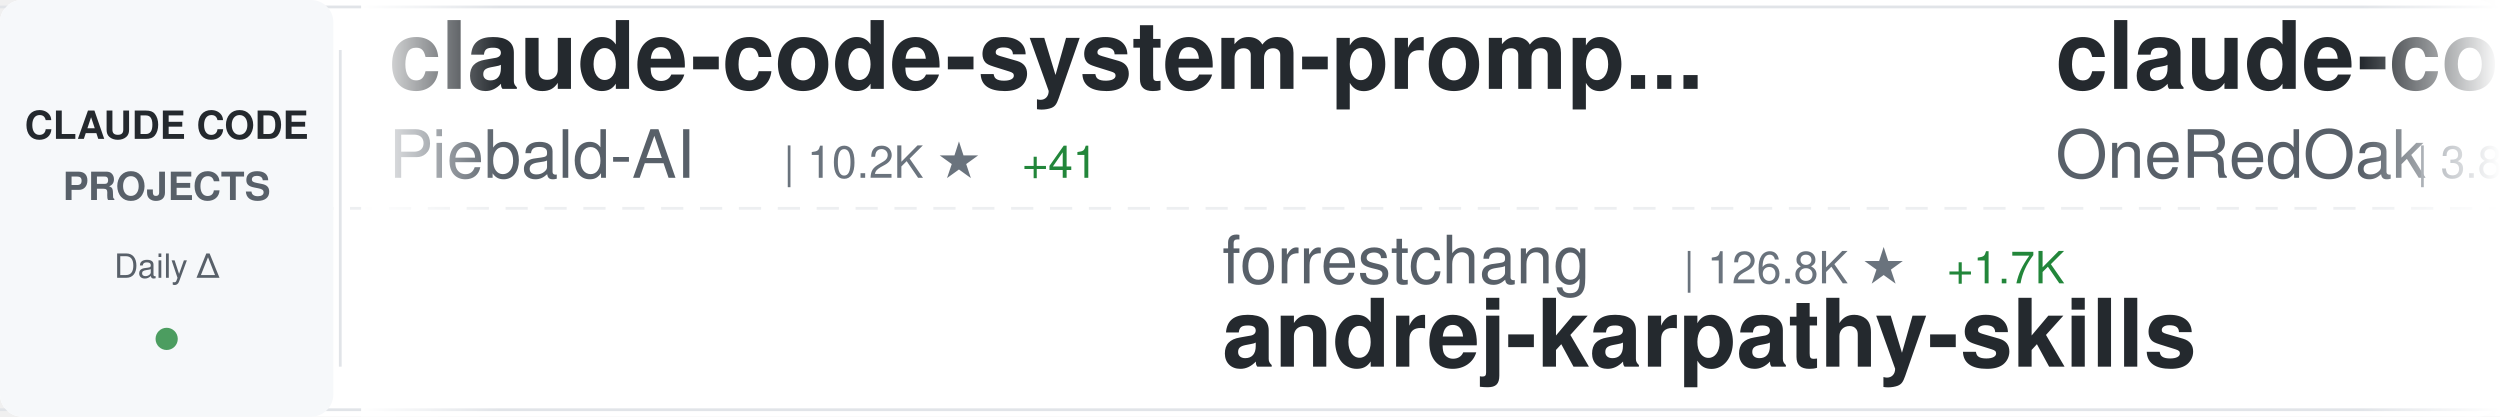
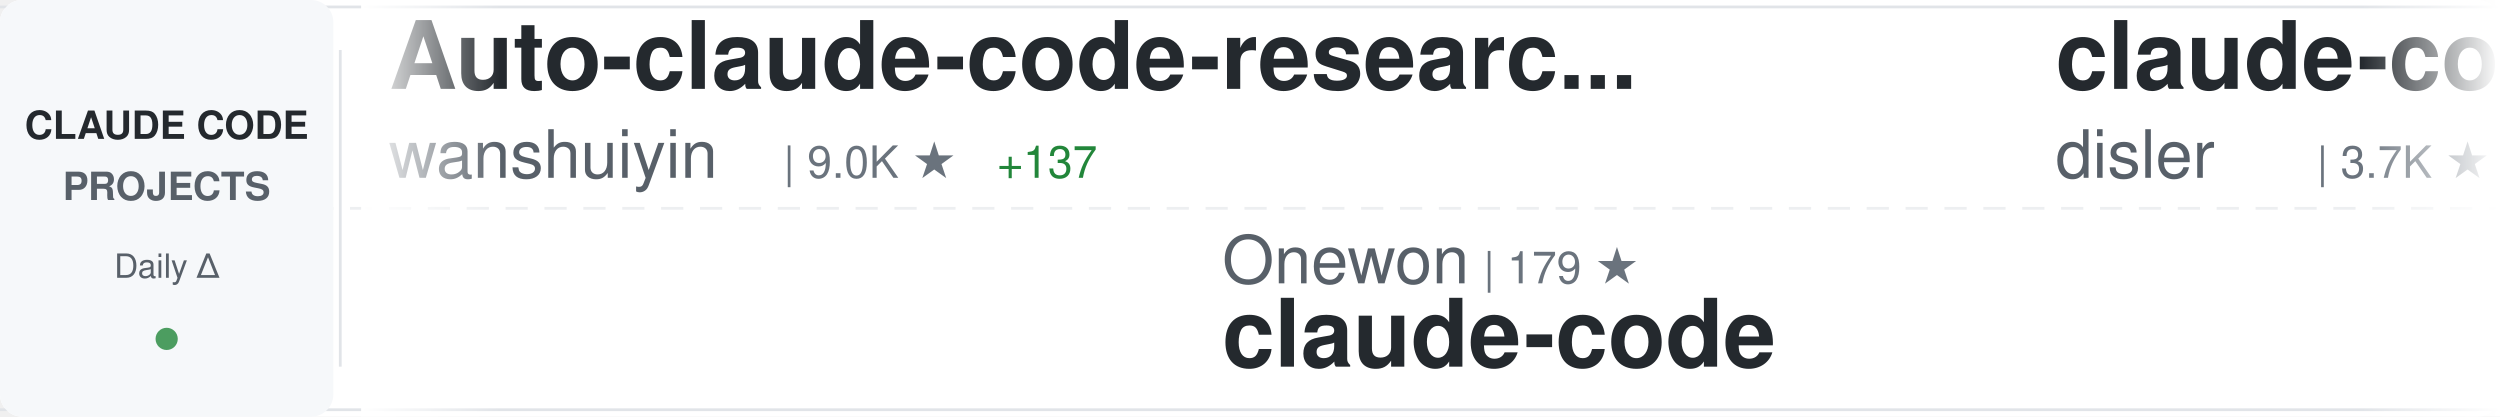
<svg xmlns="http://www.w3.org/2000/svg" width="900" height="150">
  <defs>
    <linearGradient id="awesomeLeftFade" x1="0%" y1="0%" x2="100%" y2="0%">
      <stop offset="0%" style="stop-color:#ffffff;stop-opacity:1" />
      <stop offset="100%" style="stop-color:#ffffff;stop-opacity:0" />
    </linearGradient>
    <linearGradient id="awesomeRightFade" x1="0%" y1="0%" x2="100%" y2="0%">
      <stop offset="0%" style="stop-color:#ffffff;stop-opacity:0" />
      <stop offset="100%" style="stop-color:#ffffff;stop-opacity:1" />
    </linearGradient>
  </defs>
  <rect width="900" height="150" fill="#ffffff" rx="8" />
  <rect x="0" y="2" width="900" height="1" fill="#e1e4e8" />
  <rect x="0" y="147" width="900" height="1" fill="#e1e4e8" />
  <line x1="0" y1="75" x2="900" y2="75" stroke="#e1e4e8" stroke-width="1" stroke-dasharray="8 6" opacity="0.6" />
  <rect x="0" y="0" width="120" height="150" fill="#f6f8fa" rx="8" />
  <text x="60" y="50" font-family="-apple-system, BlinkMacSystemFont, 'Segoe UI', Helvetica, Arial, sans-serif" font-size="14" font-weight="600" fill="#24292e" text-anchor="middle">CLAUDE CODE</text>
  <text x="60" y="72" font-family="-apple-system, BlinkMacSystemFont, 'Segoe UI', Helvetica, Arial, sans-serif" font-size="14" font-weight="600" fill="#586069" text-anchor="middle">PROJECTS</text>
  <text x="60" y="100" font-family="-apple-system, BlinkMacSystemFont, 'Segoe UI', Helvetica, Arial, sans-serif" font-size="12" font-weight="500" fill="#586069" text-anchor="middle">Daily Δ</text>
  <circle cx="60" cy="122" r="4" fill="#22863a" opacity="0.8" />
  <rect x="122" y="18" width="1" height="114" fill="#e1e4e8" />
  <clipPath id="awesomeTickerClip">
    <rect x="130" y="0" width="770" height="150" />
  </clipPath>
  <g clip-path="url(#awesomeTickerClip)">
    <g id="awesomeTickerItems">
      <animateTransform attributeName="transform" attributeType="XML" type="translate" from="0 0" to="-3000 0" dur="54s" repeatCount="indefinite" />
      <g transform="translate(0, 0)">
-         <text x="140" y="32" font-family="-apple-system, BlinkMacSystemFont, 'Segoe UI', Helvetica, Arial, sans-serif" font-size="34" font-weight="600" fill="#24292e">claude-code-system-promp...</text>
-         <text x="140" y="64" font-family="-apple-system, BlinkMacSystemFont, 'Segoe UI', Helvetica, Arial, sans-serif" font-size="24" font-weight="400" fill="#586069">Piebald-AI</text>
-         <text x="282" y="64" font-family="-apple-system, BlinkMacSystemFont, 'Segoe UI', Helvetica, Arial, sans-serif" font-size="16" font-weight="500" fill="#6a737d">| 10.2K ★</text>
-         <text x="368" y="64" font-family="-apple-system, BlinkMacSystemFont, 'Segoe UI', Helvetica, Arial, sans-serif" font-size="16" font-weight="500" fill="#22863a"> +41</text>
+         <text x="140" y="32" font-family="-apple-system, BlinkMacSystemFont, 'Segoe UI', Helvetica, Arial, sans-serif" font-size="34" font-weight="600" fill="#24292e">Auto-claude-code-researc...</text>
+         <text x="140" y="64" font-family="-apple-system, BlinkMacSystemFont, 'Segoe UI', Helvetica, Arial, sans-serif" font-size="24" font-weight="400" fill="#586069">wanshuiyin</text>
+         <text x="282" y="64" font-family="-apple-system, BlinkMacSystemFont, 'Segoe UI', Helvetica, Arial, sans-serif" font-size="16" font-weight="500" fill="#6a737d">| 9.0K ★</text>
+         <text x="359" y="64" font-family="-apple-system, BlinkMacSystemFont, 'Segoe UI', Helvetica, Arial, sans-serif" font-size="16" font-weight="500" fill="#22863a"> +137</text>
      </g>
      <g transform="translate(300, 0)">
+         <text x="140" y="102" font-family="-apple-system, BlinkMacSystemFont, 'Segoe UI', Helvetica, Arial, sans-serif" font-size="24" font-weight="400" fill="#586069">Onewon</text>
+         <text x="234" y="102" font-family="-apple-system, BlinkMacSystemFont, 'Segoe UI', Helvetica, Arial, sans-serif" font-size="16" font-weight="500" fill="#6a737d">| 179 ★</text>
+         <text x="140" y="132" font-family="-apple-system, BlinkMacSystemFont, 'Segoe UI', Helvetica, Arial, sans-serif" font-size="34" font-weight="600" fill="#24292e">claude-code</text>
+       </g>
+       <g transform="translate(600, 0)">
+         <text x="140" y="32" font-family="-apple-system, BlinkMacSystemFont, 'Segoe UI', Helvetica, Arial, sans-serif" font-size="34" font-weight="600" fill="#24292e">claude-code-hooks-master...</text>
+         <text x="140" y="64" font-family="-apple-system, BlinkMacSystemFont, 'Segoe UI', Helvetica, Arial, sans-serif" font-size="24" font-weight="400" fill="#586069">disler</text>
+         <text x="234" y="64" font-family="-apple-system, BlinkMacSystemFont, 'Segoe UI', Helvetica, Arial, sans-serif" font-size="16" font-weight="500" fill="#6a737d">| 3.7K ★</text>
+         <text x="311" y="64" font-family="-apple-system, BlinkMacSystemFont, 'Segoe UI', Helvetica, Arial, sans-serif" font-size="16" font-weight="500" fill="#22863a"> +3</text>
+       </g>
+       <g transform="translate(900, 0)">
+         <text x="140" y="102" font-family="-apple-system, BlinkMacSystemFont, 'Segoe UI', Helvetica, Arial, sans-serif" font-size="24" font-weight="400" fill="#586069">anthropics</text>
+         <text x="282" y="102" font-family="-apple-system, BlinkMacSystemFont, 'Segoe UI', Helvetica, Arial, sans-serif" font-size="16" font-weight="500" fill="#6a737d">| 122.9K ★</text>
+         <text x="377" y="102" font-family="-apple-system, BlinkMacSystemFont, 'Segoe UI', Helvetica, Arial, sans-serif" font-size="16" font-weight="500" fill="#22863a"> +329</text>
+         <text x="140" y="132" font-family="-apple-system, BlinkMacSystemFont, 'Segoe UI', Helvetica, Arial, sans-serif" font-size="34" font-weight="600" fill="#24292e">claude-code</text>
+       </g>
+       <g transform="translate(1200, 0)">
+         <text x="140" y="32" font-family="-apple-system, BlinkMacSystemFont, 'Segoe UI', Helvetica, Arial, sans-serif" font-size="34" font-weight="600" fill="#24292e">claude-code-best-practic...</text>
+         <text x="140" y="64" font-family="-apple-system, BlinkMacSystemFont, 'Segoe UI', Helvetica, Arial, sans-serif" font-size="24" font-weight="400" fill="#586069">shanraisshan</text>
+         <text x="306" y="64" font-family="-apple-system, BlinkMacSystemFont, 'Segoe UI', Helvetica, Arial, sans-serif" font-size="16" font-weight="500" fill="#6a737d">| 52.7K ★</text>
+         <text x="392" y="64" font-family="-apple-system, BlinkMacSystemFont, 'Segoe UI', Helvetica, Arial, sans-serif" font-size="16" font-weight="500" fill="#22863a"> +260</text>
+       </g>
+       <g transform="translate(1500, 0)">
+         <text x="140" y="102" font-family="-apple-system, BlinkMacSystemFont, 'Segoe UI', Helvetica, Arial, sans-serif" font-size="24" font-weight="400" fill="#586069">RishabhK103</text>
+         <text x="294" y="102" font-family="-apple-system, BlinkMacSystemFont, 'Segoe UI', Helvetica, Arial, sans-serif" font-size="16" font-weight="500" fill="#6a737d">| 81 ★</text>
+         <text x="140" y="132" font-family="-apple-system, BlinkMacSystemFont, 'Segoe UI', Helvetica, Arial, sans-serif" font-size="34" font-weight="600" fill="#24292e">claude-code</text>
+       </g>
+       <g transform="translate(1800, 0)">
+         <text x="140" y="32" font-family="-apple-system, BlinkMacSystemFont, 'Segoe UI', Helvetica, Arial, sans-serif" font-size="34" font-weight="600" fill="#24292e">cc-switch</text>
+         <text x="140" y="64" font-family="-apple-system, BlinkMacSystemFont, 'Segoe UI', Helvetica, Arial, sans-serif" font-size="24" font-weight="400" fill="#586069">farion1231</text>
+         <text x="282" y="64" font-family="-apple-system, BlinkMacSystemFont, 'Segoe UI', Helvetica, Arial, sans-serif" font-size="16" font-weight="500" fill="#6a737d">| 68.7K ★</text>
+         <text x="368" y="64" font-family="-apple-system, BlinkMacSystemFont, 'Segoe UI', Helvetica, Arial, sans-serif" font-size="16" font-weight="500" fill="#22863a"> +1.3K</text>
+       </g>
+       <g transform="translate(2100, 0)">
+         <text x="140" y="102" font-family="-apple-system, BlinkMacSystemFont, 'Segoe UI', Helvetica, Arial, sans-serif" font-size="24" font-weight="400" fill="#586069">lowcortisolprogrammer</text>
+         <text x="414" y="102" font-family="-apple-system, BlinkMacSystemFont, 'Segoe UI', Helvetica, Arial, sans-serif" font-size="16" font-weight="500" fill="#6a737d">| 173 ★</text>
+         <text x="140" y="132" font-family="-apple-system, BlinkMacSystemFont, 'Segoe UI', Helvetica, Arial, sans-serif" font-size="34" font-weight="600" fill="#24292e">claude-code</text>
+       </g>
+       <g transform="translate(2400, 0)">
+         <text x="140" y="32" font-family="-apple-system, BlinkMacSystemFont, 'Segoe UI', Helvetica, Arial, sans-serif" font-size="34" font-weight="600" fill="#24292e">claude-code-spec-workflo...</text>
+         <text x="140" y="64" font-family="-apple-system, BlinkMacSystemFont, 'Segoe UI', Helvetica, Arial, sans-serif" font-size="24" font-weight="400" fill="#586069">Pimzino</text>
+         <text x="246" y="64" font-family="-apple-system, BlinkMacSystemFont, 'Segoe UI', Helvetica, Arial, sans-serif" font-size="16" font-weight="500" fill="#6a737d">| 3.7K ★</text>
+         <text x="323" y="64" font-family="-apple-system, BlinkMacSystemFont, 'Segoe UI', Helvetica, Arial, sans-serif" font-size="16" font-weight="500" fill="#22863a"> +6</text>
+       </g>
+       <g transform="translate(2700, 0)">
        <text x="140" y="102" font-family="-apple-system, BlinkMacSystemFont, 'Segoe UI', Helvetica, Arial, sans-serif" font-size="24" font-weight="400" fill="#586069">forrestchang</text>
-         <text x="306" y="102" font-family="-apple-system, BlinkMacSystemFont, 'Segoe UI', Helvetica, Arial, sans-serif" font-size="16" font-weight="500" fill="#6a737d">| 126.8K ★</text>
+         <text x="306" y="102" font-family="-apple-system, BlinkMacSystemFont, 'Segoe UI', Helvetica, Arial, sans-serif" font-size="16" font-weight="500" fill="#6a737d">| 127.1K ★</text>
        <text x="401" y="102" font-family="-apple-system, BlinkMacSystemFont, 'Segoe UI', Helvetica, Arial, sans-serif" font-size="16" font-weight="500" fill="#22863a"> +1.7K</text>
        <text x="140" y="132" font-family="-apple-system, BlinkMacSystemFont, 'Segoe UI', Helvetica, Arial, sans-serif" font-size="34" font-weight="600" fill="#24292e">andrej-karpathy-skills</text>
      </g>
-       <g transform="translate(600, 0)">
-         <text x="140" y="32" font-family="-apple-system, BlinkMacSystemFont, 'Segoe UI', Helvetica, Arial, sans-serif" font-size="34" font-weight="600" fill="#24292e">claude-code-workflows</text>
-         <text x="140" y="64" font-family="-apple-system, BlinkMacSystemFont, 'Segoe UI', Helvetica, Arial, sans-serif" font-size="24" font-weight="400" fill="#586069">OneRedOak</text>
-         <text x="270" y="64" font-family="-apple-system, BlinkMacSystemFont, 'Segoe UI', Helvetica, Arial, sans-serif" font-size="16" font-weight="500" fill="#6a737d">| 3.8K ★</text>
+       <g transform="translate(3000, 0)">
+         <text x="140" y="32" font-family="-apple-system, BlinkMacSystemFont, 'Segoe UI', Helvetica, Arial, sans-serif" font-size="34" font-weight="600" fill="#24292e">Auto-claude-code-researc...</text>
+         <text x="140" y="64" font-family="-apple-system, BlinkMacSystemFont, 'Segoe UI', Helvetica, Arial, sans-serif" font-size="24" font-weight="400" fill="#586069">wanshuiyin</text>
+         <text x="282" y="64" font-family="-apple-system, BlinkMacSystemFont, 'Segoe UI', Helvetica, Arial, sans-serif" font-size="16" font-weight="500" fill="#6a737d">| 9.0K ★</text>
+         <text x="359" y="64" font-family="-apple-system, BlinkMacSystemFont, 'Segoe UI', Helvetica, Arial, sans-serif" font-size="16" font-weight="500" fill="#22863a"> +137</text>
      </g>
-       <g transform="translate(900, 0)">
-         <text x="140" y="102" font-family="-apple-system, BlinkMacSystemFont, 'Segoe UI', Helvetica, Arial, sans-serif" font-size="24" font-weight="400" fill="#586069">tanbiralam</text>
-         <text x="282" y="102" font-family="-apple-system, BlinkMacSystemFont, 'Segoe UI', Helvetica, Arial, sans-serif" font-size="16" font-weight="500" fill="#6a737d">| 1.7K ★</text>
-         <text x="359" y="102" font-family="-apple-system, BlinkMacSystemFont, 'Segoe UI', Helvetica, Arial, sans-serif" font-size="16" font-weight="500" fill="#22863a"> +6</text>
+       <g transform="translate(3300, 0)">
+         <text x="140" y="102" font-family="-apple-system, BlinkMacSystemFont, 'Segoe UI', Helvetica, Arial, sans-serif" font-size="24" font-weight="400" fill="#586069">Onewon</text>
+         <text x="234" y="102" font-family="-apple-system, BlinkMacSystemFont, 'Segoe UI', Helvetica, Arial, sans-serif" font-size="16" font-weight="500" fill="#6a737d">| 179 ★</text>
        <text x="140" y="132" font-family="-apple-system, BlinkMacSystemFont, 'Segoe UI', Helvetica, Arial, sans-serif" font-size="34" font-weight="600" fill="#24292e">claude-code</text>
      </g>
-       <g transform="translate(1200, 0)">
-         <text x="140" y="32" font-family="-apple-system, BlinkMacSystemFont, 'Segoe UI', Helvetica, Arial, sans-serif" font-size="34" font-weight="600" fill="#24292e">Claude-Code-Source-Study</text>
-         <text x="140" y="64" font-family="-apple-system, BlinkMacSystemFont, 'Segoe UI', Helvetica, Arial, sans-serif" font-size="24" font-weight="400" fill="#586069">luyao618</text>
-         <text x="258" y="64" font-family="-apple-system, BlinkMacSystemFont, 'Segoe UI', Helvetica, Arial, sans-serif" font-size="16" font-weight="500" fill="#6a737d">| 1.4K ★</text>
-         <text x="335" y="64" font-family="-apple-system, BlinkMacSystemFont, 'Segoe UI', Helvetica, Arial, sans-serif" font-size="16" font-weight="500" fill="#22863a"> +7</text>
-       </g>
-       <g transform="translate(1500, 0)">
-         <text x="140" y="102" font-family="-apple-system, BlinkMacSystemFont, 'Segoe UI', Helvetica, Arial, sans-serif" font-size="24" font-weight="400" fill="#586069">rohitg00</text>
-         <text x="258" y="102" font-family="-apple-system, BlinkMacSystemFont, 'Segoe UI', Helvetica, Arial, sans-serif" font-size="16" font-weight="500" fill="#6a737d">| 1.6K ★</text>
-         <text x="335" y="102" font-family="-apple-system, BlinkMacSystemFont, 'Segoe UI', Helvetica, Arial, sans-serif" font-size="16" font-weight="500" fill="#22863a"> +18</text>
-         <text x="140" y="132" font-family="-apple-system, BlinkMacSystemFont, 'Segoe UI', Helvetica, Arial, sans-serif" font-size="34" font-weight="600" fill="#24292e">awesome-claude-code-tool...</text>
-       </g>
-       <g transform="translate(1800, 0)">
-         <text x="140" y="32" font-family="-apple-system, BlinkMacSystemFont, 'Segoe UI', Helvetica, Arial, sans-serif" font-size="34" font-weight="600" fill="#24292e">claude-task-master</text>
-         <text x="140" y="64" font-family="-apple-system, BlinkMacSystemFont, 'Segoe UI', Helvetica, Arial, sans-serif" font-size="24" font-weight="400" fill="#586069">eyaltoledano</text>
-         <text x="306" y="64" font-family="-apple-system, BlinkMacSystemFont, 'Segoe UI', Helvetica, Arial, sans-serif" font-size="16" font-weight="500" fill="#6a737d">| 27.1K ★</text>
-         <text x="392" y="64" font-family="-apple-system, BlinkMacSystemFont, 'Segoe UI', Helvetica, Arial, sans-serif" font-size="16" font-weight="500" fill="#22863a"> +17</text>
-       </g>
-       <g transform="translate(2100, 0)">
-         <text x="140" y="102" font-family="-apple-system, BlinkMacSystemFont, 'Segoe UI', Helvetica, Arial, sans-serif" font-size="24" font-weight="400" fill="#586069">alirezarezvani</text>
-         <text x="330" y="102" font-family="-apple-system, BlinkMacSystemFont, 'Segoe UI', Helvetica, Arial, sans-serif" font-size="16" font-weight="500" fill="#6a737d">| 14.5K ★</text>
-         <text x="416" y="102" font-family="-apple-system, BlinkMacSystemFont, 'Segoe UI', Helvetica, Arial, sans-serif" font-size="16" font-weight="500" fill="#22863a"> +111</text>
-         <text x="140" y="132" font-family="-apple-system, BlinkMacSystemFont, 'Segoe UI', Helvetica, Arial, sans-serif" font-size="34" font-weight="600" fill="#24292e">claude-skills</text>
-       </g>
-       <g transform="translate(2400, 0)">
-         <text x="140" y="32" font-family="-apple-system, BlinkMacSystemFont, 'Segoe UI', Helvetica, Arial, sans-serif" font-size="34" font-weight="600" fill="#24292e">CLIProxyAPI</text>
-         <text x="140" y="64" font-family="-apple-system, BlinkMacSystemFont, 'Segoe UI', Helvetica, Arial, sans-serif" font-size="24" font-weight="400" fill="#586069">router-for-me</text>
-         <text x="318" y="64" font-family="-apple-system, BlinkMacSystemFont, 'Segoe UI', Helvetica, Arial, sans-serif" font-size="16" font-weight="500" fill="#6a737d">| 32.3K ★</text>
-         <text x="404" y="64" font-family="-apple-system, BlinkMacSystemFont, 'Segoe UI', Helvetica, Arial, sans-serif" font-size="16" font-weight="500" fill="#22863a"> +243</text>
-       </g>
-       <g transform="translate(2700, 0)">
-         <text x="140" y="102" font-family="-apple-system, BlinkMacSystemFont, 'Segoe UI', Helvetica, Arial, sans-serif" font-size="24" font-weight="400" fill="#586069">zebbern</text>
-         <text x="246" y="102" font-family="-apple-system, BlinkMacSystemFont, 'Segoe UI', Helvetica, Arial, sans-serif" font-size="16" font-weight="500" fill="#6a737d">| 4.1K ★</text>
-         <text x="323" y="102" font-family="-apple-system, BlinkMacSystemFont, 'Segoe UI', Helvetica, Arial, sans-serif" font-size="16" font-weight="500" fill="#22863a"> +7</text>
-         <text x="140" y="132" font-family="-apple-system, BlinkMacSystemFont, 'Segoe UI', Helvetica, Arial, sans-serif" font-size="34" font-weight="600" fill="#24292e">claude-code-guide</text>
-       </g>
-       <g transform="translate(3000, 0)">
-         <text x="140" y="32" font-family="-apple-system, BlinkMacSystemFont, 'Segoe UI', Helvetica, Arial, sans-serif" font-size="34" font-weight="600" fill="#24292e">claude-code-system-promp...</text>
-         <text x="140" y="64" font-family="-apple-system, BlinkMacSystemFont, 'Segoe UI', Helvetica, Arial, sans-serif" font-size="24" font-weight="400" fill="#586069">Piebald-AI</text>
-         <text x="282" y="64" font-family="-apple-system, BlinkMacSystemFont, 'Segoe UI', Helvetica, Arial, sans-serif" font-size="16" font-weight="500" fill="#6a737d">| 10.2K ★</text>
-         <text x="368" y="64" font-family="-apple-system, BlinkMacSystemFont, 'Segoe UI', Helvetica, Arial, sans-serif" font-size="16" font-weight="500" fill="#22863a"> +41</text>
-       </g>
-       <g transform="translate(3300, 0)">
-         <text x="140" y="102" font-family="-apple-system, BlinkMacSystemFont, 'Segoe UI', Helvetica, Arial, sans-serif" font-size="24" font-weight="400" fill="#586069">forrestchang</text>
-         <text x="306" y="102" font-family="-apple-system, BlinkMacSystemFont, 'Segoe UI', Helvetica, Arial, sans-serif" font-size="16" font-weight="500" fill="#6a737d">| 126.8K ★</text>
-         <text x="401" y="102" font-family="-apple-system, BlinkMacSystemFont, 'Segoe UI', Helvetica, Arial, sans-serif" font-size="16" font-weight="500" fill="#22863a"> +1.7K</text>
-         <text x="140" y="132" font-family="-apple-system, BlinkMacSystemFont, 'Segoe UI', Helvetica, Arial, sans-serif" font-size="34" font-weight="600" fill="#24292e">andrej-karpathy-skills</text>
-       </g>
      <g transform="translate(3600, 0)">
-         <text x="140" y="32" font-family="-apple-system, BlinkMacSystemFont, 'Segoe UI', Helvetica, Arial, sans-serif" font-size="34" font-weight="600" fill="#24292e">claude-code-workflows</text>
-         <text x="140" y="64" font-family="-apple-system, BlinkMacSystemFont, 'Segoe UI', Helvetica, Arial, sans-serif" font-size="24" font-weight="400" fill="#586069">OneRedOak</text>
-         <text x="270" y="64" font-family="-apple-system, BlinkMacSystemFont, 'Segoe UI', Helvetica, Arial, sans-serif" font-size="16" font-weight="500" fill="#6a737d">| 3.8K ★</text>
+         <text x="140" y="32" font-family="-apple-system, BlinkMacSystemFont, 'Segoe UI', Helvetica, Arial, sans-serif" font-size="34" font-weight="600" fill="#24292e">claude-code-hooks-master...</text>
+         <text x="140" y="64" font-family="-apple-system, BlinkMacSystemFont, 'Segoe UI', Helvetica, Arial, sans-serif" font-size="24" font-weight="400" fill="#586069">disler</text>
+         <text x="234" y="64" font-family="-apple-system, BlinkMacSystemFont, 'Segoe UI', Helvetica, Arial, sans-serif" font-size="16" font-weight="500" fill="#6a737d">| 3.7K ★</text>
+         <text x="311" y="64" font-family="-apple-system, BlinkMacSystemFont, 'Segoe UI', Helvetica, Arial, sans-serif" font-size="16" font-weight="500" fill="#22863a"> +3</text>
      </g>
      <g transform="translate(3900, 0)">
-         <text x="140" y="102" font-family="-apple-system, BlinkMacSystemFont, 'Segoe UI', Helvetica, Arial, sans-serif" font-size="24" font-weight="400" fill="#586069">tanbiralam</text>
-         <text x="282" y="102" font-family="-apple-system, BlinkMacSystemFont, 'Segoe UI', Helvetica, Arial, sans-serif" font-size="16" font-weight="500" fill="#6a737d">| 1.7K ★</text>
-         <text x="359" y="102" font-family="-apple-system, BlinkMacSystemFont, 'Segoe UI', Helvetica, Arial, sans-serif" font-size="16" font-weight="500" fill="#22863a"> +6</text>
+         <text x="140" y="102" font-family="-apple-system, BlinkMacSystemFont, 'Segoe UI', Helvetica, Arial, sans-serif" font-size="24" font-weight="400" fill="#586069">anthropics</text>
+         <text x="282" y="102" font-family="-apple-system, BlinkMacSystemFont, 'Segoe UI', Helvetica, Arial, sans-serif" font-size="16" font-weight="500" fill="#6a737d">| 122.9K ★</text>
+         <text x="377" y="102" font-family="-apple-system, BlinkMacSystemFont, 'Segoe UI', Helvetica, Arial, sans-serif" font-size="16" font-weight="500" fill="#22863a"> +329</text>
        <text x="140" y="132" font-family="-apple-system, BlinkMacSystemFont, 'Segoe UI', Helvetica, Arial, sans-serif" font-size="34" font-weight="600" fill="#24292e">claude-code</text>
      </g>
    </g>
  </g>
  <rect x="130" y="0" width="50" height="150" fill="url(#awesomeLeftFade)" />
  <rect x="850" y="0" width="50" height="150" fill="url(#awesomeRightFade)" />
</svg>
